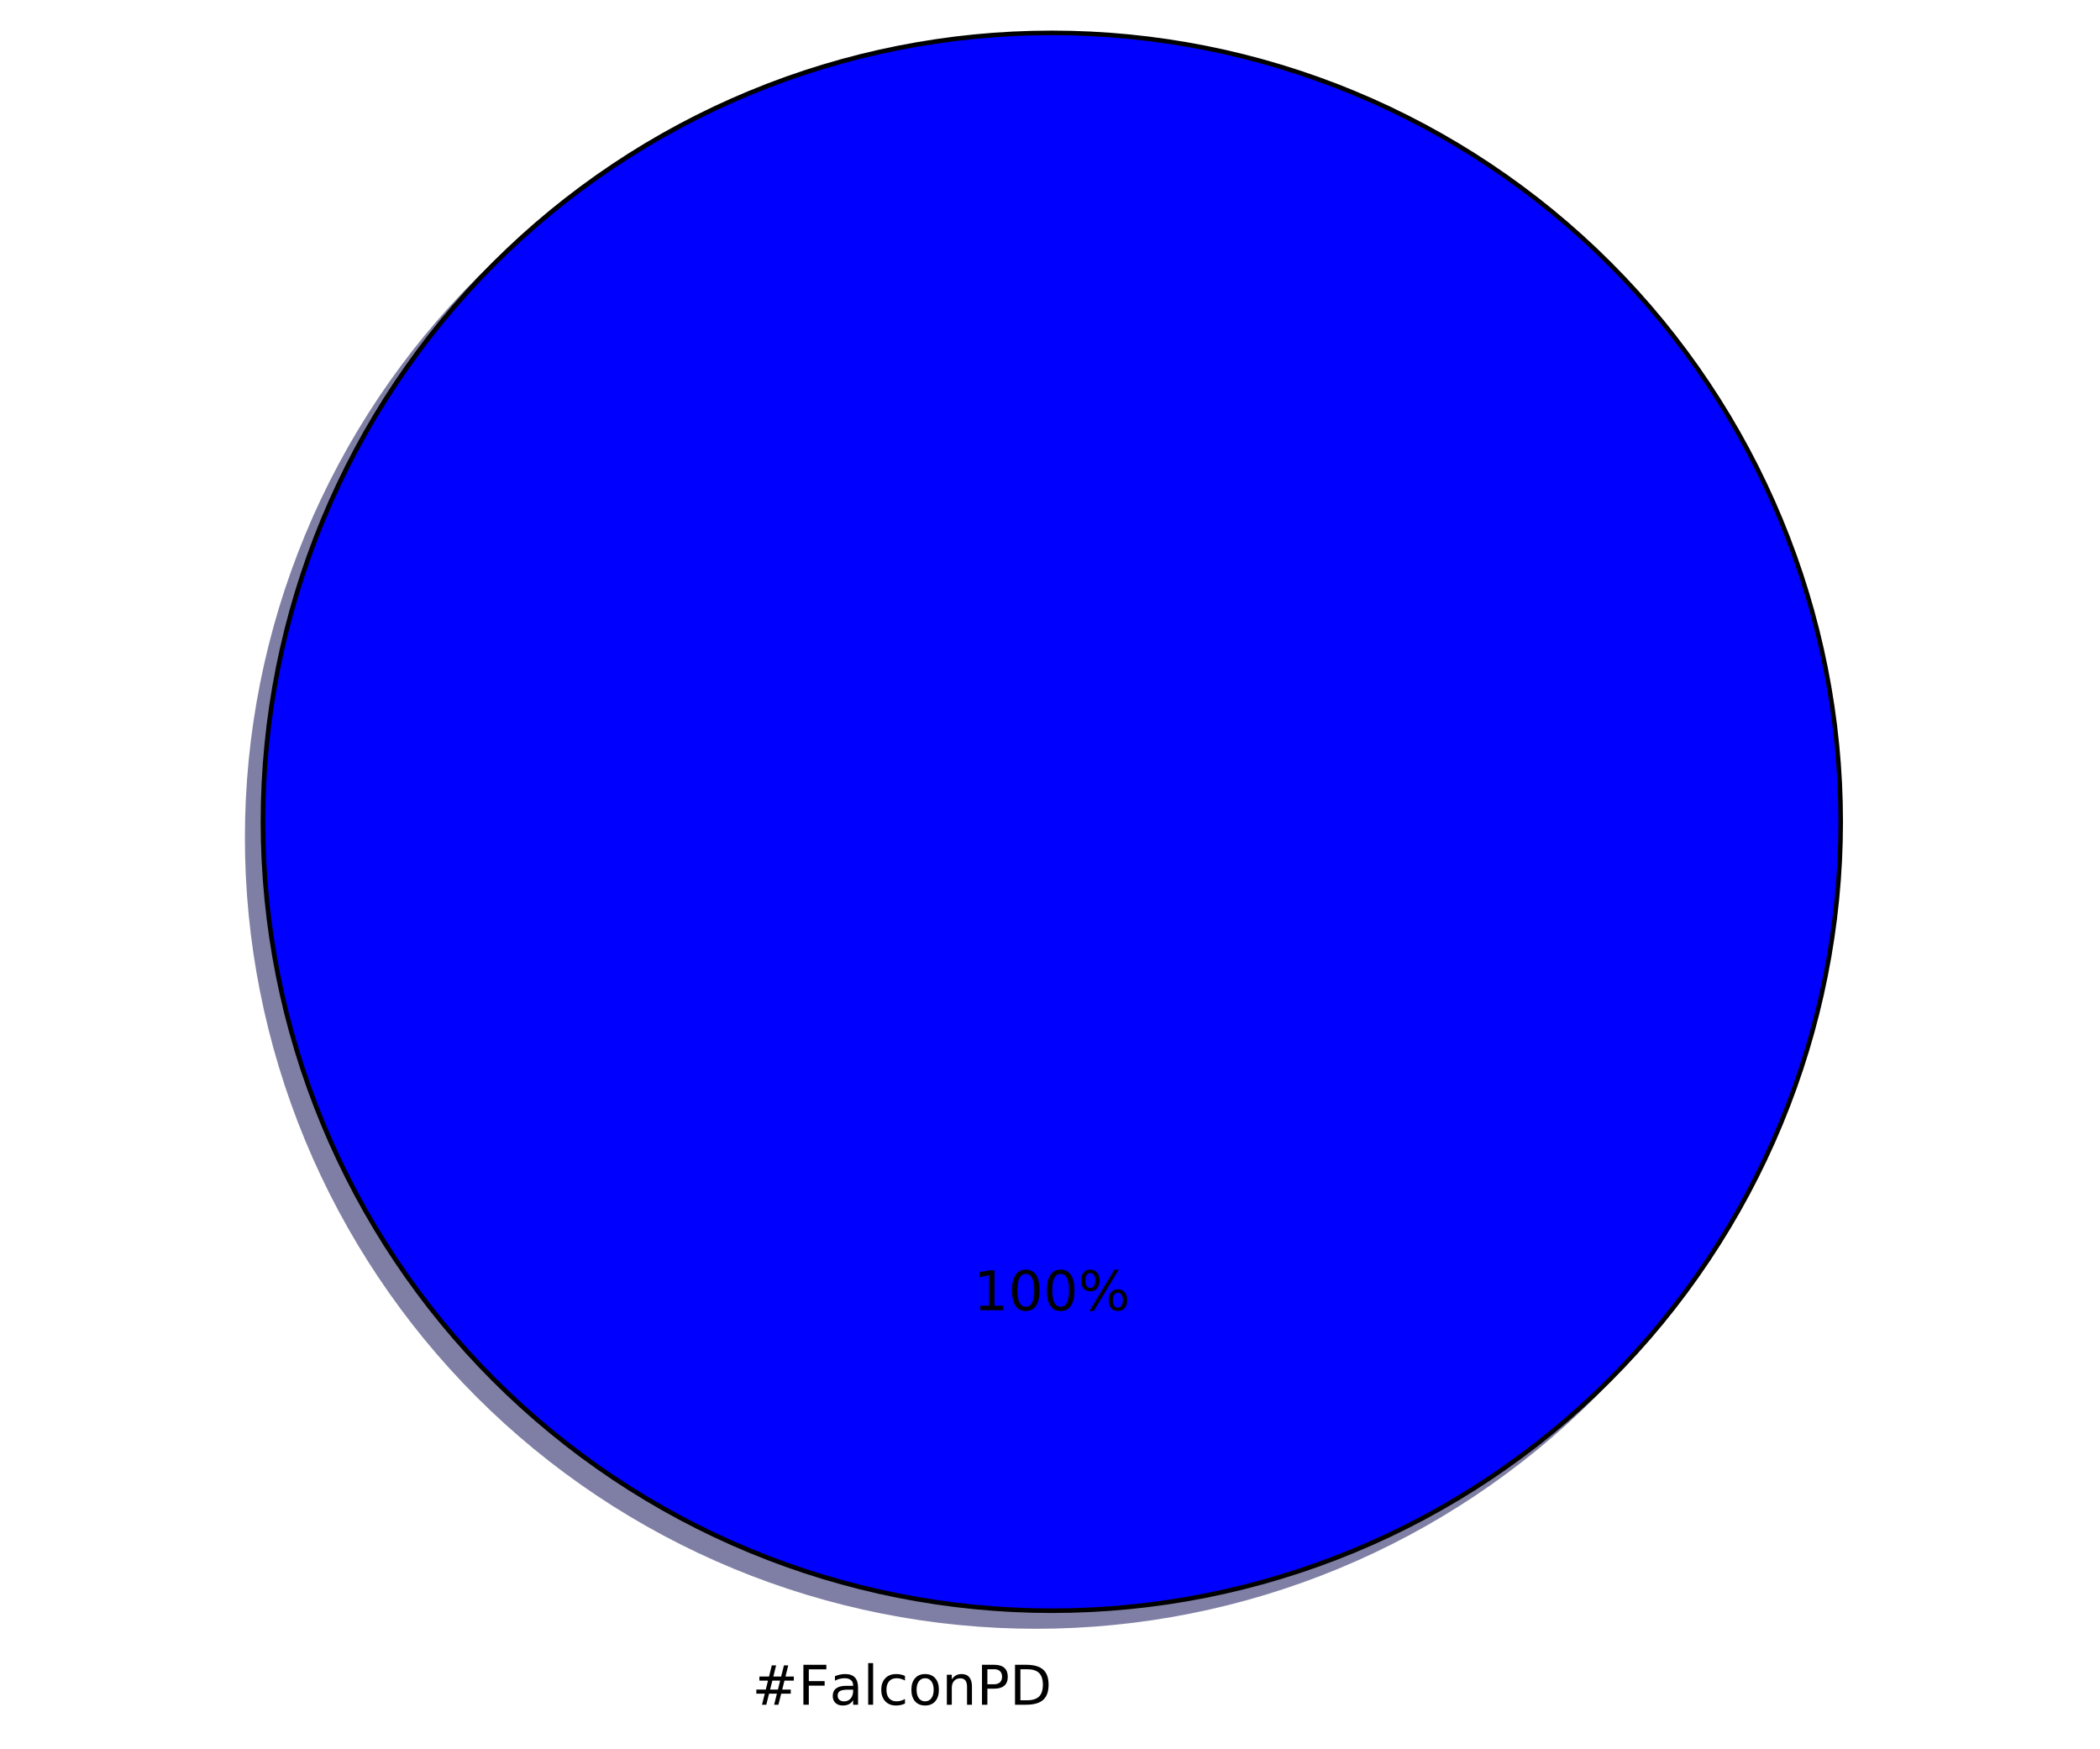
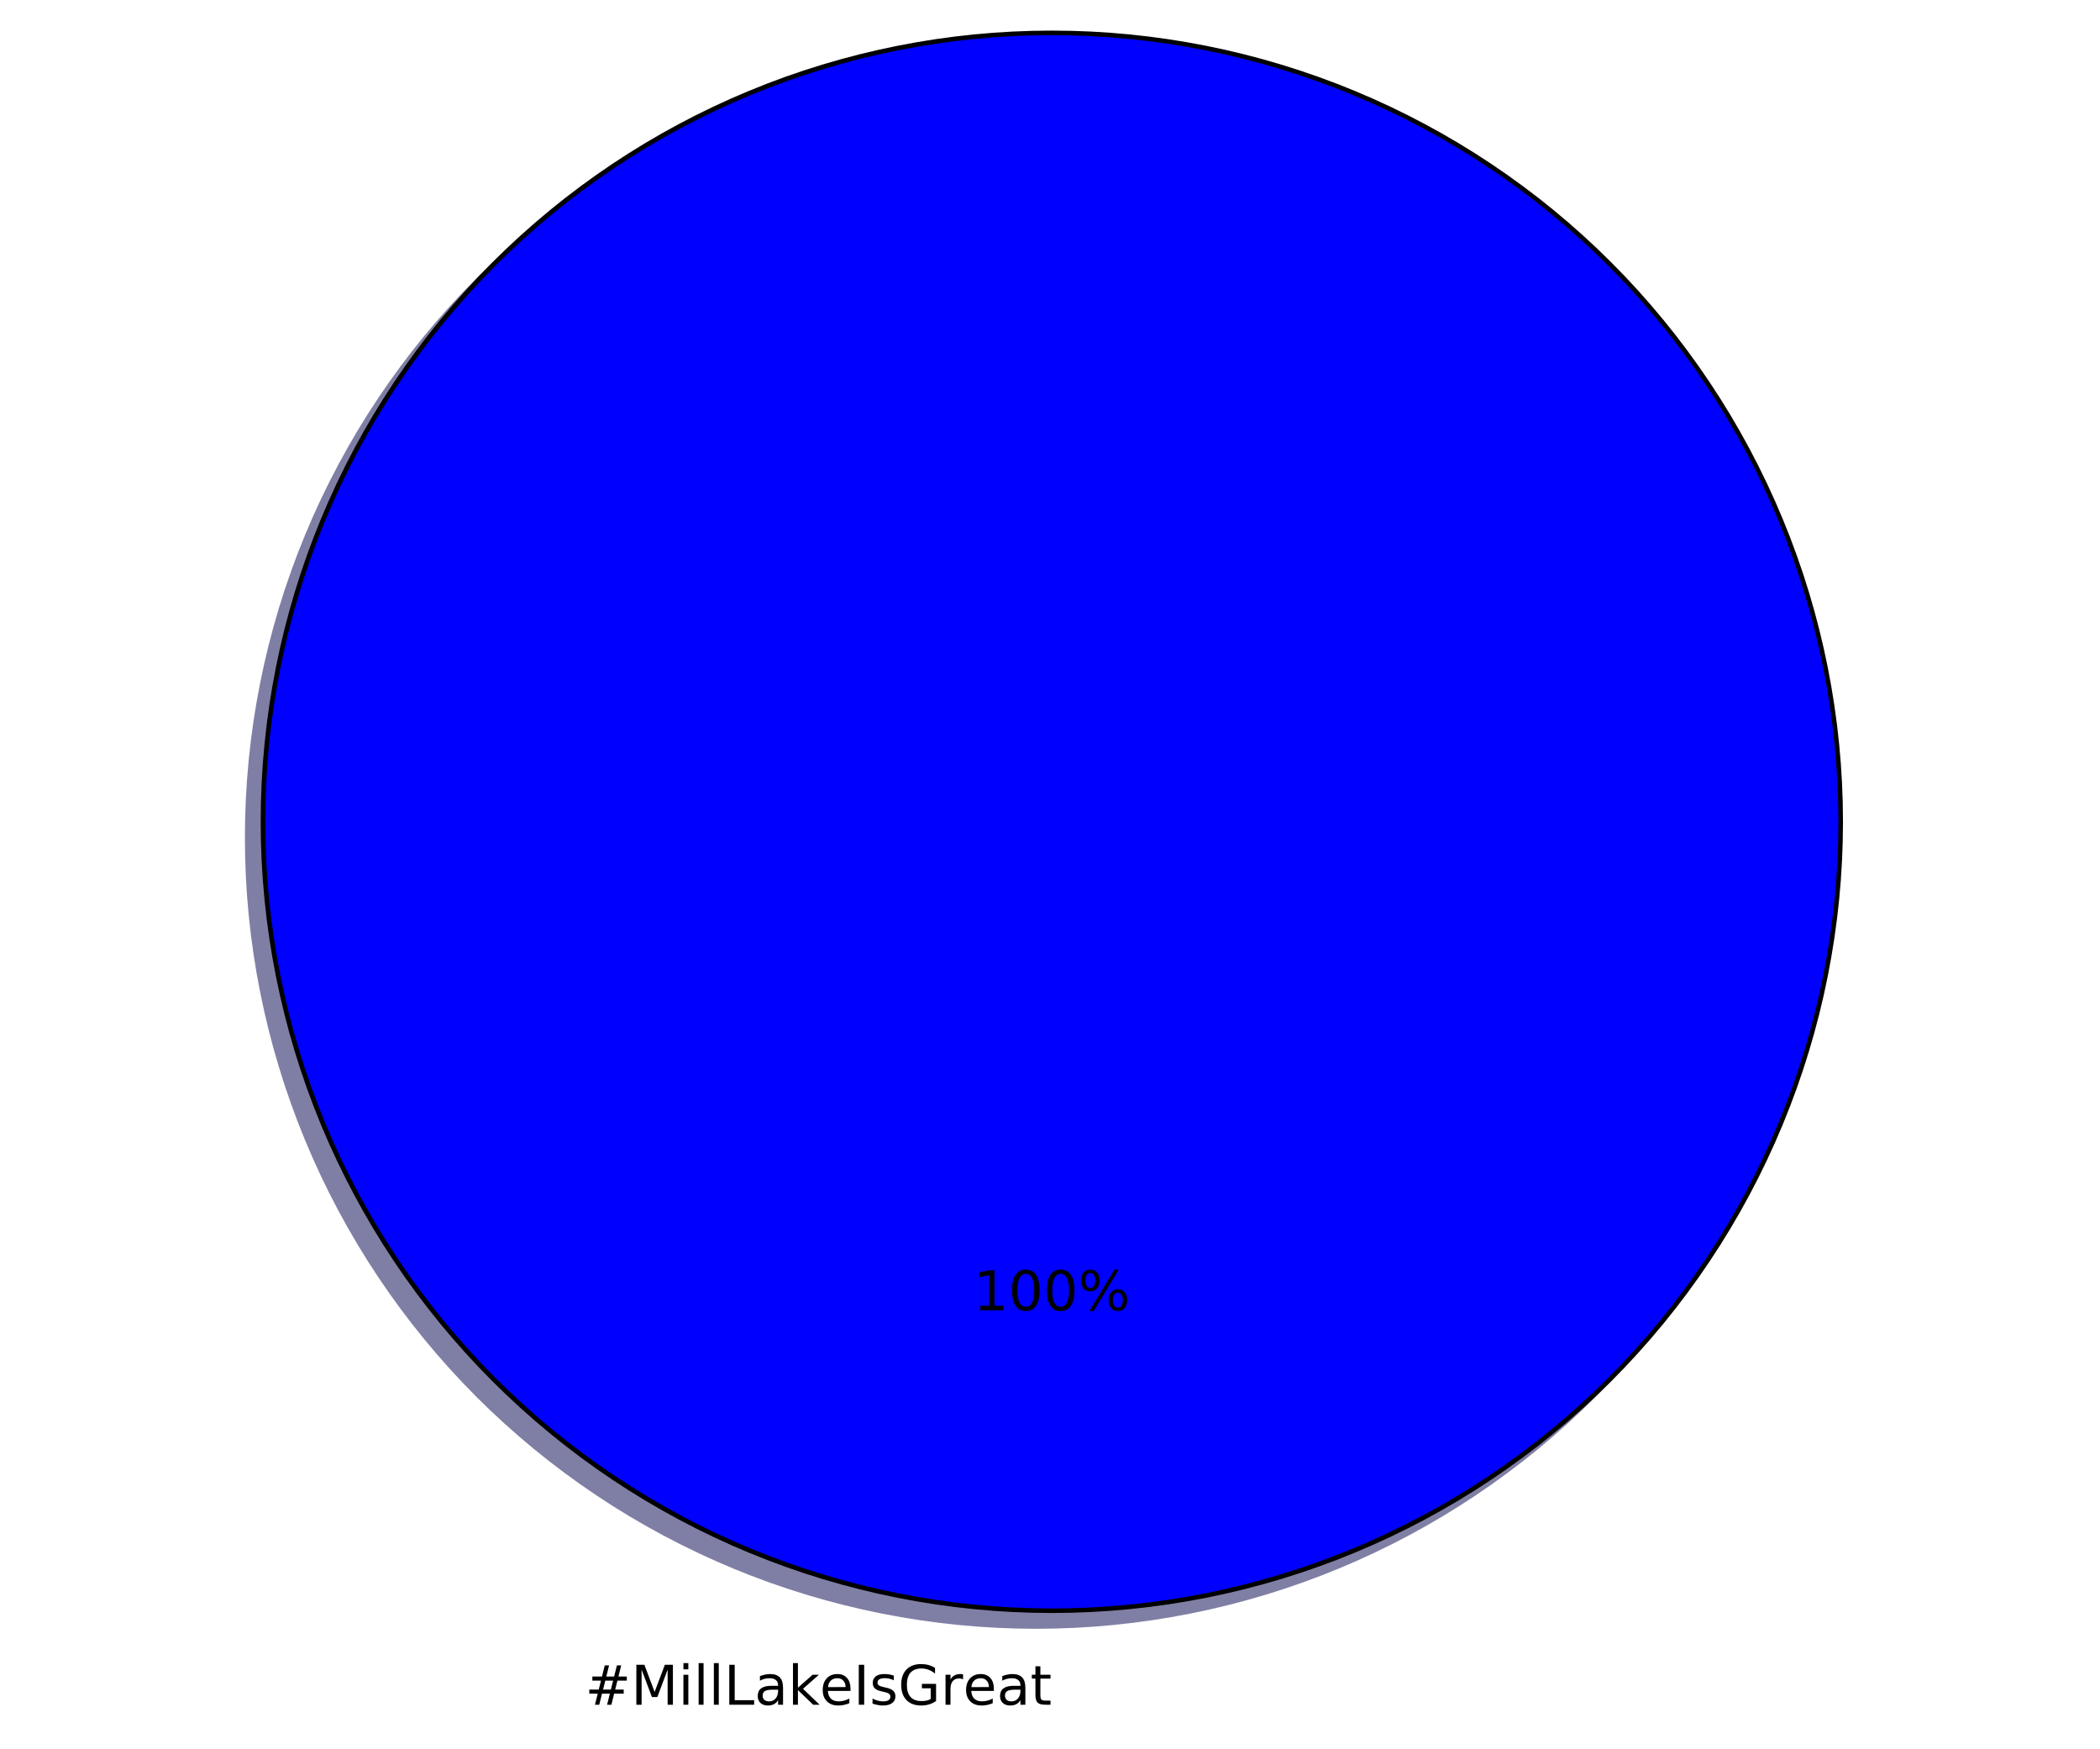
<svg xmlns="http://www.w3.org/2000/svg" xmlns:xlink="http://www.w3.org/1999/xlink" height="383pt" version="1.1" viewBox="0 0 460 383" width="460pt">
  <defs>
    <style type="text/css">
*{stroke-linecap:butt;stroke-linejoin:round;stroke-miterlimit:100000;}
  </style>
  </defs>
  <g id="figure_1">
    <g id="patch_1">
      <path d="M 0 383.087  L 460.8 383.087  L 460.8 0  L 0 0  z " style="fill:#ffffff;" />
    </g>
    <g id="axes_1">
      <g id="patch_2">
        <path d="M 399.744 183.456  C 399.744 160.764 395.274 138.293 386.59 117.328  C 377.907 96.364 365.178 77.314 349.132 61.268  C 333.086 45.222 314.036 32.493 293.072 23.81  C 272.107 15.126 249.636 10.656 226.944 10.656  C 204.252 10.656 181.781 15.126 160.816 23.81  C 139.852 32.493 120.802 45.222 104.756 61.268  C 88.71 77.314 75.981 96.364 67.298 117.328  C 58.614 138.293 54.144 160.764 54.144 183.456  C 54.144 206.148 58.614 228.619 67.298 249.584  C 75.981 270.548 88.71 289.598 104.756 305.644  C 120.802 321.69 139.852 334.419 160.816 343.102  C 181.781 351.786 204.252 356.256 226.944 356.256  C 249.636 356.256 272.107 351.786 293.072 343.102  C 314.036 334.419 333.086 321.69 349.132 305.644  C 365.178 289.598 377.907 270.548 386.59 249.584  C 395.274 228.619 399.744 206.148 399.744 183.456  M 226.944 183.456  M 399.744 183.456  z " style="fill:#00004c;opacity:0.5;stroke:#00004c;stroke-linejoin:miter;" />
      </g>
      <g id="patch_3">
        <path d="M 403.2 180  C 403.2 157.308 398.73 134.837 390.046 113.872  C 381.363 92.908 368.634 73.858 352.588 57.812  C 336.542 41.766 317.492 29.037 296.528 20.354  C 275.563 11.67 253.092 7.2 230.4 7.2  C 207.708 7.2 185.237 11.67 164.272 20.354  C 143.308 29.037 124.258 41.766 108.212 57.812  C 92.166 73.858 79.437 92.908 70.754 113.872  C 62.07 134.837 57.6 157.308 57.6 180  C 57.6 202.692 62.07 225.163 70.754 246.128  C 79.437 267.092 92.166 286.142 108.212 302.188  C 124.258 318.234 143.308 330.963 164.272 339.646  C 185.237 348.33 207.708 352.8 230.4 352.8  C 253.092 352.8 275.563 348.33 296.528 339.646  C 317.492 330.963 336.542 318.234 352.588 302.188  C 368.634 286.142 381.363 267.092 390.046 246.128  C 398.73 225.163 403.2 202.692 403.2 180  M 230.4 180  M 403.2 180  z " style="fill:#0000ff;stroke:#000000;stroke-linejoin:miter;" />
      </g>
      <g id="matplotlib.axis_1" />
      <g id="matplotlib.axis_2" />
      <g id="text_1">
        <defs>
+           <path d="M 9.812 72.906  L 19.672 72.906  L 19.672 8.297  L 55.172 8.297  L 55.172 0  L 9.812 0  z " id="BitstreamVeraSans-Roman-4c" />
+           <path d="M 9.422 54.688  L 18.406 54.688  L 18.406 0  L 9.422 0  z M 9.422 75.984  L 18.406 75.984  L 18.406 64.594  L 9.422 64.594  z " id="BitstreamVeraSans-Roman-69" />
+           <path d="M 56.203 29.594  L 56.203 25.203  L 14.891 25.203  Q 15.484 15.922 20.484 11.062  Q 25.484 6.203 34.422 6.203  Q 39.594 6.203 44.453 7.469  Q 49.312 8.734 54.109 11.281  L 54.109 2.781  Q 49.266 0.734 44.188 -0.344  Q 39.109 -1.422 33.891 -1.422  Q 20.797 -1.422 13.156 6.188  Q 5.516 13.812 5.516 26.812  Q 5.516 40.234 12.766 48.109  Q 20.016 56 32.328 56  Q 43.359 56 49.781 48.891  Q 56.203 41.797 56.203 29.594  M 47.219 32.234  Q 47.125 39.594 43.094 43.984  Q 39.062 48.391 32.422 48.391  Q 24.906 48.391 20.391 44.141  Q 15.875 39.891 15.188 32.172  z " id="BitstreamVeraSans-Roman-65" />
+           <path d="M 18.312 70.219  L 18.312 54.688  L 36.812 54.688  L 36.812 47.703  L 18.312 47.703  L 18.312 18.016  Q 18.312 11.328 20.141 9.422  Q 21.969 7.516 27.594 7.516  L 36.812 7.516  L 36.812 0  L 27.594 0  Q 17.188 0 13.234 3.875  Q 9.281 7.766 9.281 18.016  L 9.281 47.703  L 2.688 47.703  L 2.688 54.688  L 9.281 54.688  L 9.281 70.219  z " id="BitstreamVeraSans-Roman-74" />
+           <path d="M 41.109 46.297  Q 39.594 47.172 37.812 47.578  Q 36.031 48 33.891 48  Q 26.266 48 22.188 43.047  Q 18.109 38.094 18.109 28.812  L 18.109 0  L 9.078 0  L 9.078 54.688  L 18.109 54.688  L 18.109 46.188  Q 20.953 51.172 25.484 53.578  Q 30.031 56 36.531 56  Q 37.453 56 38.578 55.875  Q 39.703 55.766 41.062 55.516  z " id="BitstreamVeraSans-Roman-72" />
+           <path d="M 9.812 72.906  L 24.516 72.906  L 43.109 23.297  L 61.812 72.906  L 76.516 72.906  L 76.516 0  L 66.891 0  L 66.891 64.016  L 48.094 14.016  L 38.188 14.016  L 19.391 64.016  L 19.391 0  L 9.812 0  z " id="BitstreamVeraSans-Roman-4d" />
+           <path d="M 34.281 27.484  Q 23.391 27.484 19.188 25  Q 14.984 22.516 14.984 16.5  Q 14.984 11.719 18.141 8.906  Q 21.297 6.109 26.703 6.109  Q 34.188 6.109 38.703 11.406  Q 43.219 16.703 43.219 25.484  L 43.219 27.484  z M 52.203 31.203  L 52.203 0  L 43.219 0  L 43.219 8.297  Q 40.141 3.328 35.547 0.953  Q 30.953 -1.422 24.312 -1.422  Q 15.922 -1.422 10.953 3.297  Q 6 8.016 6 15.922  Q 6 25.141 12.172 29.828  Q 18.359 34.516 30.609 34.516  L 43.219 34.516  L 43.219 35.406  Q 43.219 41.609 39.141 45  Q 35.062 48.391 27.688 48.391  Q 23 48.391 18.547 47.266  Q 14.109 46.141 10.016 43.891  L 10.016 52.203  Q 14.938 54.109 19.578 55.047  Q 24.219 56 28.609 56  Q 40.484 56 46.344 49.844  Q 52.203 43.703 52.203 31.203  " id="BitstreamVeraSans-Roman-61" />
+           <path d="M 9.078 75.984  L 18.109 75.984  L 18.109 31.109  L 44.922 54.688  L 56.391 54.688  L 27.391 29.109  L 57.625 0  L 45.906 0  L 18.109 26.703  L 18.109 0  L 9.078 0  z " id="BitstreamVeraSans-Roman-6b" />
+           <path d="M 44.281 53.078  L 44.281 44.578  Q 40.484 46.531 36.375 47.5  Q 32.281 48.484 27.875 48.484  Q 21.188 48.484 17.844 46.438  Q 14.5 44.391 14.5 40.281  Q 14.5 37.156 16.891 35.375  Q 19.281 33.594 26.516 31.984  L 29.594 31.297  Q 39.156 29.25 43.188 25.516  Q 47.219 21.781 47.219 15.094  Q 47.219 7.469 41.188 3.016  Q 35.156 -1.422 24.609 -1.422  Q 20.219 -1.422 15.453 -0.562  Q 10.688 0.297 5.422 2  L 5.422 11.281  Q 10.406 8.688 15.234 7.391  Q 20.062 6.109 24.812 6.109  Q 31.156 6.109 34.562 8.281  Q 37.984 10.453 37.984 14.406  Q 37.984 18.062 35.516 20.016  Q 33.062 21.969 24.703 23.781  L 21.578 24.516  Q 13.234 26.266 9.516 29.906  Q 5.812 33.547 5.812 39.891  Q 5.812 47.609 11.281 51.797  Q 16.75 56 26.812 56  Q 31.781 56 36.172 55.266  Q 40.578 54.547 44.281 53.078  " id="BitstreamVeraSans-Roman-73" />
+           <path d="M 9.422 75.984  L 18.406 75.984  L 18.406 0  L 9.422 0  z " id="BitstreamVeraSans-Roman-6c" />
+           <path d="M 59.516 10.406  L 59.516 29.984  L 43.406 29.984  L 43.406 38.094  L 69.281 38.094  L 69.281 6.781  Q 63.578 2.734 56.688 0.656  Q 49.812 -1.422 42 -1.422  Q 24.906 -1.422 15.25 8.562  Q 5.609 18.562 5.609 36.375  Q 5.609 54.25 15.25 64.234  Q 24.906 74.219 42 74.219  Q 49.125 74.219 55.547 72.453  Q 61.969 70.703 67.391 67.281  L 67.391 56.781  Q 61.922 61.422 55.766 63.766  Q 49.609 66.109 42.828 66.109  Q 29.438 66.109 22.719 58.641  Q 16.016 51.172 16.016 36.375  Q 16.016 21.625 22.719 14.156  Q 29.438 6.688 42.828 6.688  Q 48.047 6.688 52.141 7.594  Q 56.25 8.5 59.516 10.406  " id="BitstreamVeraSans-Roman-47" />
          <path d="M 51.125 44  L 36.922 44  L 32.812 27.688  L 47.125 27.688  z M 43.797 71.781  L 38.719 51.516  L 52.984 51.516  L 58.109 71.781  L 65.922 71.781  L 60.891 51.516  L 76.125 51.516  L 76.125 44  L 58.984 44  L 54.984 27.688  L 70.516 27.688  L 70.516 20.219  L 53.078 20.219  L 48 0  L 40.188 0  L 45.219 20.219  L 30.906 20.219  L 25.875 0  L 18.016 0  L 23.094 20.219  L 7.719 20.219  L 7.719 27.688  L 24.906 27.688  L 29 44  L 13.281 44  L 13.281 51.516  L 30.906 51.516  L 35.891 71.781  z " id="BitstreamVeraSans-Roman-23" />
-           <path d="M 19.672 64.797  L 19.672 37.406  L 32.078 37.406  Q 38.969 37.406 42.719 40.969  Q 46.484 44.531 46.484 51.125  Q 46.484 57.672 42.719 61.234  Q 38.969 64.797 32.078 64.797  z M 9.812 72.906  L 32.078 72.906  Q 44.344 72.906 50.609 67.359  Q 56.891 61.812 56.891 51.125  Q 56.891 40.328 50.609 34.812  Q 44.344 29.297 32.078 29.297  L 19.672 29.297  L 19.672 0  L 9.812 0  z " id="BitstreamVeraSans-Roman-50" />
-           <path d="M 54.891 33.016  L 54.891 0  L 45.906 0  L 45.906 32.719  Q 45.906 40.484 42.875 44.328  Q 39.844 48.188 33.797 48.188  Q 26.516 48.188 22.312 43.547  Q 18.109 38.922 18.109 30.906  L 18.109 0  L 9.078 0  L 9.078 54.688  L 18.109 54.688  L 18.109 46.188  Q 21.344 51.125 25.703 53.562  Q 30.078 56 35.797 56  Q 45.219 56 50.047 50.172  Q 54.891 44.344 54.891 33.016  " id="BitstreamVeraSans-Roman-6e" />
-           <path d="M 9.422 75.984  L 18.406 75.984  L 18.406 0  L 9.422 0  z " id="BitstreamVeraSans-Roman-6c" />
-           <path d="M 30.609 48.391  Q 23.391 48.391 19.188 42.75  Q 14.984 37.109 14.984 27.297  Q 14.984 17.484 19.156 11.844  Q 23.344 6.203 30.609 6.203  Q 37.797 6.203 41.984 11.859  Q 46.188 17.531 46.188 27.297  Q 46.188 37.016 41.984 42.703  Q 37.797 48.391 30.609 48.391  M 30.609 56  Q 42.328 56 49.016 48.375  Q 55.719 40.766 55.719 27.297  Q 55.719 13.875 49.016 6.219  Q 42.328 -1.422 30.609 -1.422  Q 18.844 -1.422 12.172 6.219  Q 5.516 13.875 5.516 27.297  Q 5.516 40.766 12.172 48.375  Q 18.844 56 30.609 56  " id="BitstreamVeraSans-Roman-6f" />
-           <path d="M 34.281 27.484  Q 23.391 27.484 19.188 25  Q 14.984 22.516 14.984 16.5  Q 14.984 11.719 18.141 8.906  Q 21.297 6.109 26.703 6.109  Q 34.188 6.109 38.703 11.406  Q 43.219 16.703 43.219 25.484  L 43.219 27.484  z M 52.203 31.203  L 52.203 0  L 43.219 0  L 43.219 8.297  Q 40.141 3.328 35.547 0.953  Q 30.953 -1.422 24.312 -1.422  Q 15.922 -1.422 10.953 3.297  Q 6 8.016 6 15.922  Q 6 25.141 12.172 29.828  Q 18.359 34.516 30.609 34.516  L 43.219 34.516  L 43.219 35.406  Q 43.219 41.609 39.141 45  Q 35.062 48.391 27.688 48.391  Q 23 48.391 18.547 47.266  Q 14.109 46.141 10.016 43.891  L 10.016 52.203  Q 14.938 54.109 19.578 55.047  Q 24.219 56 28.609 56  Q 40.484 56 46.344 49.844  Q 52.203 43.703 52.203 31.203  " id="BitstreamVeraSans-Roman-61" />
-           <path d="M 9.812 72.906  L 51.703 72.906  L 51.703 64.594  L 19.672 64.594  L 19.672 43.109  L 48.578 43.109  L 48.578 34.812  L 19.672 34.812  L 19.672 0  L 9.812 0  z " id="BitstreamVeraSans-Roman-46" />
-           <path d="M 48.781 52.594  L 48.781 44.188  Q 44.969 46.297 41.141 47.344  Q 37.312 48.391 33.406 48.391  Q 24.656 48.391 19.812 42.844  Q 14.984 37.312 14.984 27.297  Q 14.984 17.281 19.812 11.734  Q 24.656 6.203 33.406 6.203  Q 37.312 6.203 41.141 7.25  Q 44.969 8.297 48.781 10.406  L 48.781 2.094  Q 45.016 0.344 40.984 -0.531  Q 36.969 -1.422 32.422 -1.422  Q 20.062 -1.422 12.781 6.344  Q 5.516 14.109 5.516 27.297  Q 5.516 40.672 12.859 48.328  Q 20.219 56 33.016 56  Q 37.156 56 41.109 55.141  Q 45.062 54.297 48.781 52.594  " id="BitstreamVeraSans-Roman-63" />
-           <path d="M 19.672 64.797  L 19.672 8.109  L 31.594 8.109  Q 46.688 8.109 53.688 14.938  Q 60.688 21.781 60.688 36.531  Q 60.688 51.172 53.688 57.984  Q 46.688 64.797 31.594 64.797  z M 9.812 72.906  L 30.078 72.906  Q 51.266 72.906 61.172 64.094  Q 71.094 55.281 71.094 36.531  Q 71.094 17.672 61.125 8.828  Q 51.172 0 30.078 0  L 9.812 0  z " id="BitstreamVeraSans-Roman-44" />
+           <path d="M 9.812 72.906  L 19.672 72.906  L 19.672 0  L 9.812 0  z " id="BitstreamVeraSans-Roman-49" />
        </defs>
-         <g transform="translate(164.7506 373.3913)scale(0.12 -0.12)">
+         <g transform="translate(128.1619 373.3913)scale(0.12 -0.12)">
          <use xlink:href="#BitstreamVeraSans-Roman-23" />
-           <use x="83.789" xlink:href="#BitstreamVeraSans-Roman-46" />
-           <use x="141.168" xlink:href="#BitstreamVeraSans-Roman-61" />
-           <use x="202.447" xlink:href="#BitstreamVeraSans-Roman-6c" />
-           <use x="230.23" xlink:href="#BitstreamVeraSans-Roman-63" />
-           <use x="285.211" xlink:href="#BitstreamVeraSans-Roman-6f" />
-           <use x="346.393" xlink:href="#BitstreamVeraSans-Roman-6e" />
-           <use x="409.771" xlink:href="#BitstreamVeraSans-Roman-50" />
-           <use x="470.074" xlink:href="#BitstreamVeraSans-Roman-44" />
+           <use x="83.789" xlink:href="#BitstreamVeraSans-Roman-4d" />
+           <use x="170.068" xlink:href="#BitstreamVeraSans-Roman-69" />
+           <use x="197.852" xlink:href="#BitstreamVeraSans-Roman-6c" />
+           <use x="225.635" xlink:href="#BitstreamVeraSans-Roman-6c" />
+           <use x="253.418" xlink:href="#BitstreamVeraSans-Roman-4c" />
+           <use x="309.131" xlink:href="#BitstreamVeraSans-Roman-61" />
+           <use x="370.41" xlink:href="#BitstreamVeraSans-Roman-6b" />
+           <use x="428.273" xlink:href="#BitstreamVeraSans-Roman-65" />
+           <use x="489.797" xlink:href="#BitstreamVeraSans-Roman-49" />
+           <use x="519.289" xlink:href="#BitstreamVeraSans-Roman-73" />
+           <use x="571.389" xlink:href="#BitstreamVeraSans-Roman-47" />
+           <use x="648.879" xlink:href="#BitstreamVeraSans-Roman-72" />
+           <use x="689.961" xlink:href="#BitstreamVeraSans-Roman-65" />
+           <use x="751.484" xlink:href="#BitstreamVeraSans-Roman-61" />
+           <use x="812.764" xlink:href="#BitstreamVeraSans-Roman-74" />
        </g>
      </g>
      <g id="text_2">
        <defs>
          <path d="M 72.703 32.078  Q 68.453 32.078 66.031 28.469  Q 63.625 24.859 63.625 18.406  Q 63.625 12.062 66.031 8.422  Q 68.453 4.781 72.703 4.781  Q 76.859 4.781 79.266 8.422  Q 81.688 12.062 81.688 18.406  Q 81.688 24.812 79.266 28.438  Q 76.859 32.078 72.703 32.078  M 72.703 38.281  Q 80.422 38.281 84.953 32.906  Q 89.5 27.547 89.5 18.406  Q 89.5 9.281 84.938 3.922  Q 80.375 -1.422 72.703 -1.422  Q 64.891 -1.422 60.344 3.922  Q 55.812 9.281 55.812 18.406  Q 55.812 27.594 60.375 32.938  Q 64.938 38.281 72.703 38.281  M 22.312 68.016  Q 18.109 68.016 15.688 64.375  Q 13.281 60.75 13.281 54.391  Q 13.281 47.953 15.672 44.328  Q 18.062 40.719 22.312 40.719  Q 26.562 40.719 28.969 44.328  Q 31.391 47.953 31.391 54.391  Q 31.391 60.688 28.953 64.344  Q 26.516 68.016 22.312 68.016  M 66.406 74.219  L 74.219 74.219  L 28.609 -1.422  L 20.797 -1.422  z M 22.312 74.219  Q 30.031 74.219 34.609 68.875  Q 39.203 63.531 39.203 54.391  Q 39.203 45.172 34.641 39.844  Q 30.078 34.516 22.312 34.516  Q 14.547 34.516 10.031 39.859  Q 5.516 45.219 5.516 54.391  Q 5.516 63.484 10.047 68.844  Q 14.594 74.219 22.312 74.219  " id="BitstreamVeraSans-Roman-25" />
+           <path d="M 12.406 8.297  L 28.516 8.297  L 28.516 63.922  L 10.984 60.406  L 10.984 69.391  L 28.422 72.906  L 38.281 72.906  L 38.281 8.297  L 54.391 8.297  L 54.391 0  L 12.406 0  z " id="BitstreamVeraSans-Roman-31" />
          <path d="M 31.781 66.406  Q 24.172 66.406 20.328 58.906  Q 16.5 51.422 16.5 36.375  Q 16.5 21.391 20.328 13.891  Q 24.172 6.391 31.781 6.391  Q 39.453 6.391 43.281 13.891  Q 47.125 21.391 47.125 36.375  Q 47.125 51.422 43.281 58.906  Q 39.453 66.406 31.781 66.406  M 31.781 74.219  Q 44.047 74.219 50.516 64.516  Q 56.984 54.828 56.984 36.375  Q 56.984 17.969 50.516 8.266  Q 44.047 -1.422 31.781 -1.422  Q 19.531 -1.422 13.062 8.266  Q 6.594 17.969 6.594 36.375  Q 6.594 54.828 13.062 64.516  Q 19.531 74.219 31.781 74.219  " id="BitstreamVeraSans-Roman-30" />
-           <path d="M 12.406 8.297  L 28.516 8.297  L 28.516 63.922  L 10.984 60.406  L 10.984 69.391  L 28.422 72.906  L 38.281 72.906  L 38.281 8.297  L 54.391 8.297  L 54.391 0  L 12.406 0  z " id="BitstreamVeraSans-Roman-31" />
        </defs>
        <g transform="translate(213.2466 286.9912)scale(0.12 -0.12)">
          <use xlink:href="#BitstreamVeraSans-Roman-31" />
          <use x="63.623" xlink:href="#BitstreamVeraSans-Roman-30" />
          <use x="127.246" xlink:href="#BitstreamVeraSans-Roman-30" />
          <use x="190.869" xlink:href="#BitstreamVeraSans-Roman-25" />
        </g>
      </g>
    </g>
  </g>
</svg>
